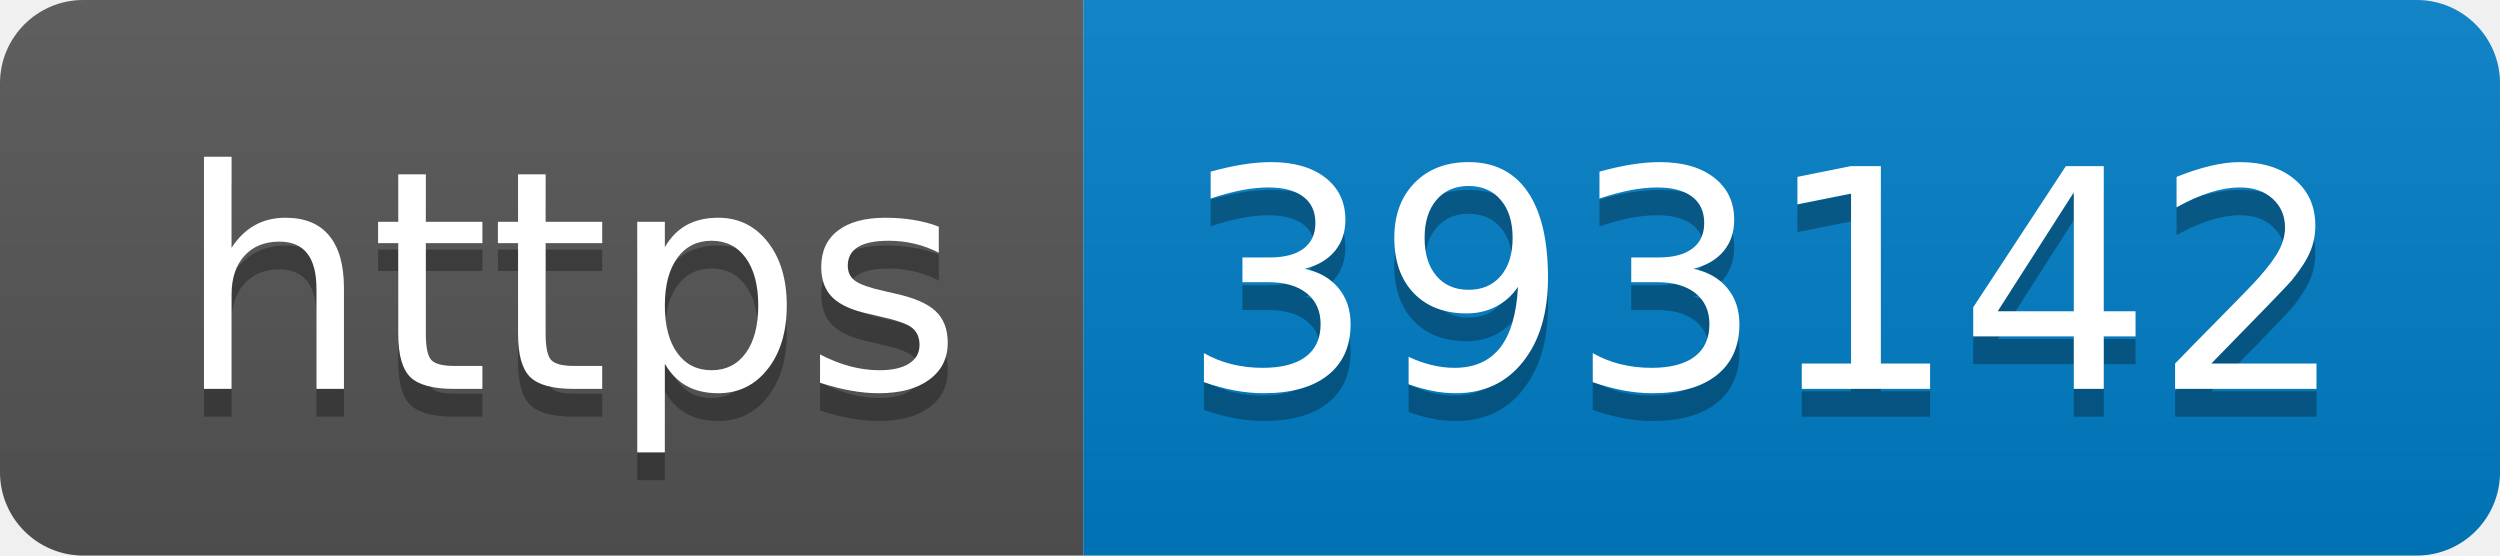
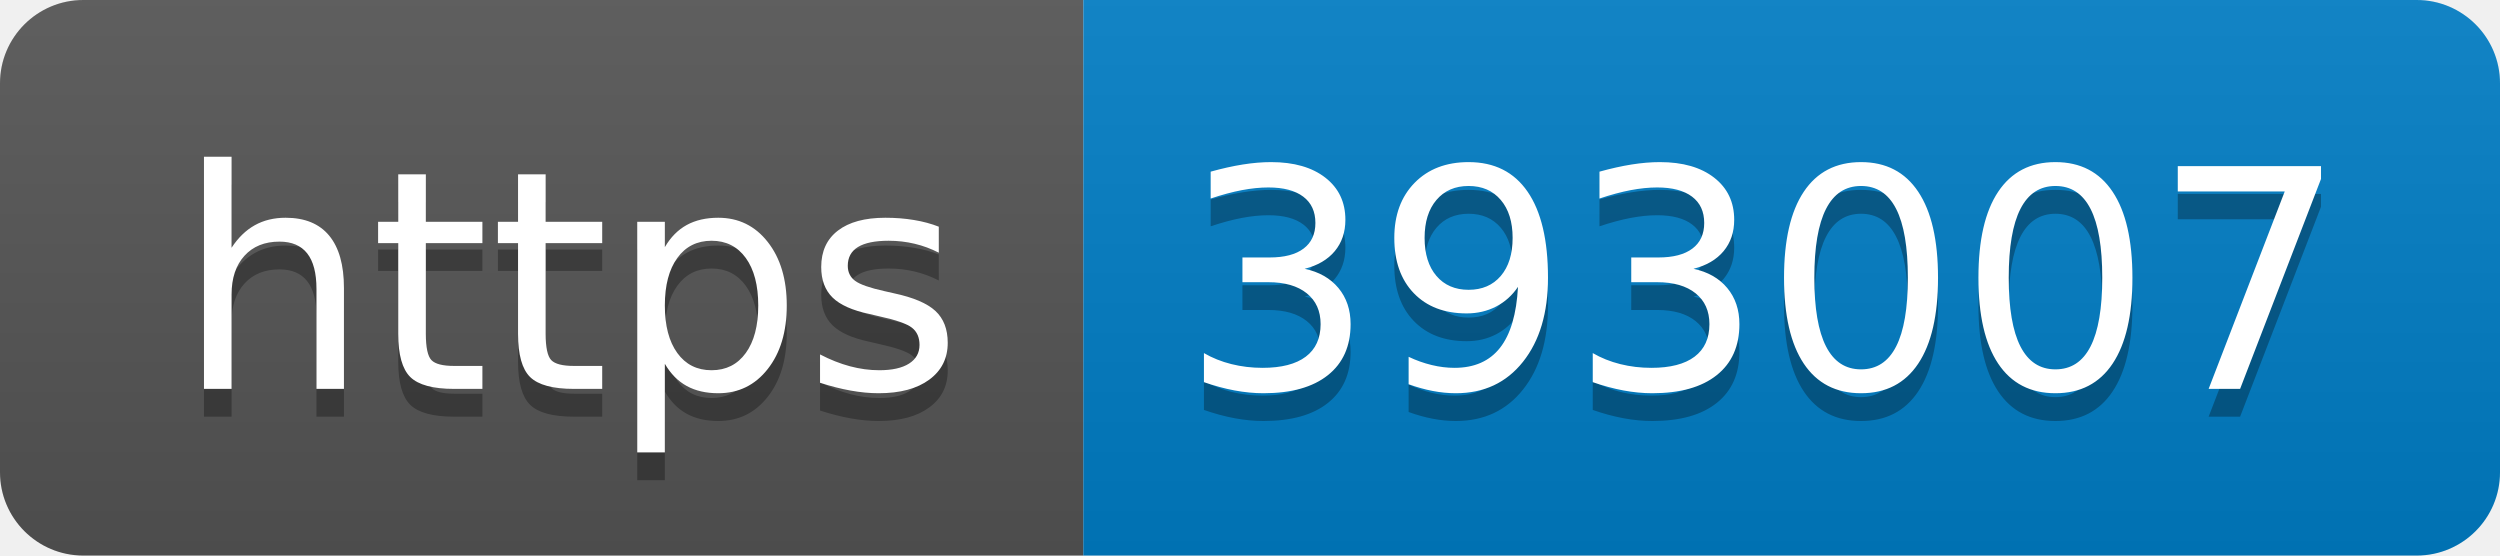
- <svg xmlns="http://www.w3.org/2000/svg" width="90" height="20" role="img" aria-label="https: 393142">
+ <svg xmlns="http://www.w3.org/2000/svg" width="90" height="20" role="img" aria-label="https: 393007">
  <linearGradient id="s" x2="0" y2="100%">
    <stop offset="0" stop-color="#bbb" stop-opacity=".1" />
    <stop offset="1" stop-opacity=".1" />
  </linearGradient>
  <clipPath id="r">
    <rect width="90" height="20" rx="3" fill="#fff" />
  </clipPath>
  <g clip-path="url(#r)">
    <rect width="39" height="20" fill="#555" />
    <rect x="39" width="51" height="20" fill="#007ec6" />
    <rect width="90" height="20" fill="url(#s)" />
  </g>
  <g fill="#fff" text-anchor="middle" font-family="Verdana,Geneva,DejaVu Sans,sans-serif" text-rendering="geometricPrecision" font-size="110">
    <text aria-hidden="true" x="205" y="150" fill="#010101" fill-opacity=".3" transform="scale(.1)" textLength="290">https</text>
    <text x="205" y="140" transform="scale(.1)" fill="#fff" textLength="290">https</text>
-     <text aria-hidden="true" x="635" y="150" fill="#010101" fill-opacity=".3" transform="scale(.1)" textLength="410">393142</text>
-     <text x="635" y="140" transform="scale(.1)" fill="#fff" textLength="410">393142</text>
+     <text aria-hidden="true" x="635" y="150" fill="#010101" fill-opacity=".3" transform="scale(.1)" textLength="410">393007</text>
+     <text x="635" y="140" transform="scale(.1)" fill="#fff" textLength="410">393007</text>
  </g>
</svg>
